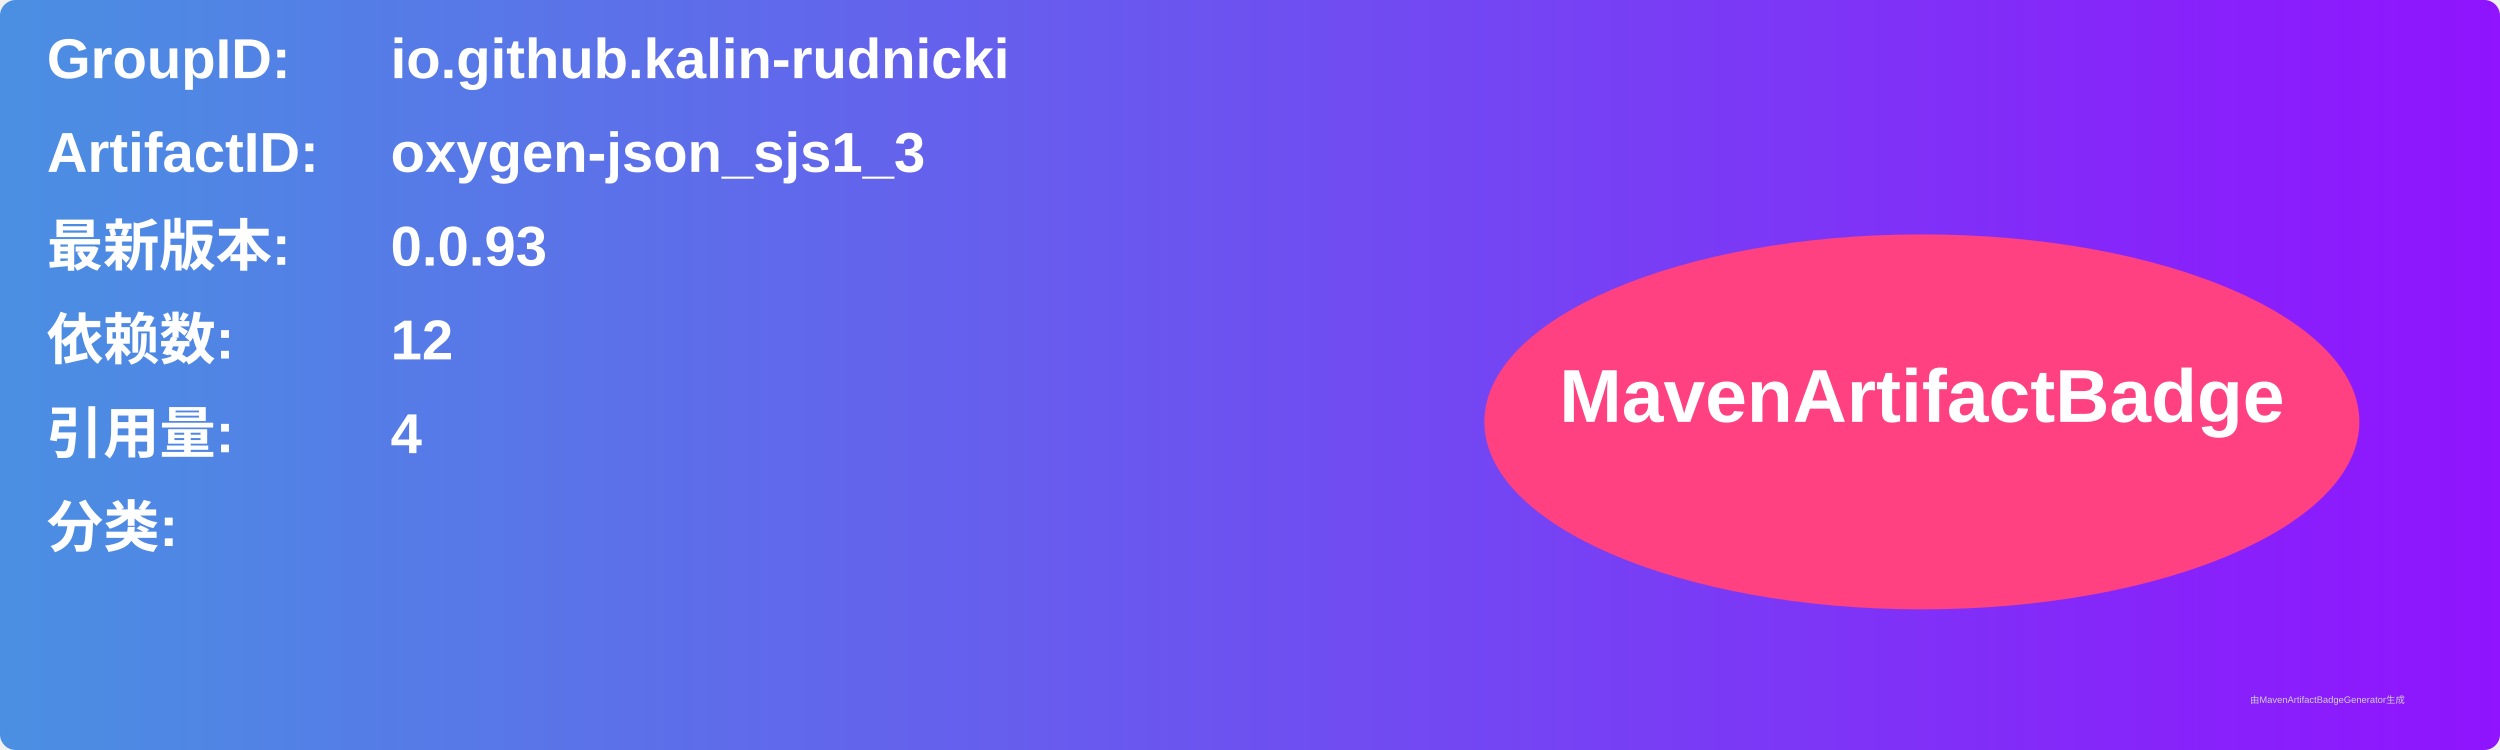
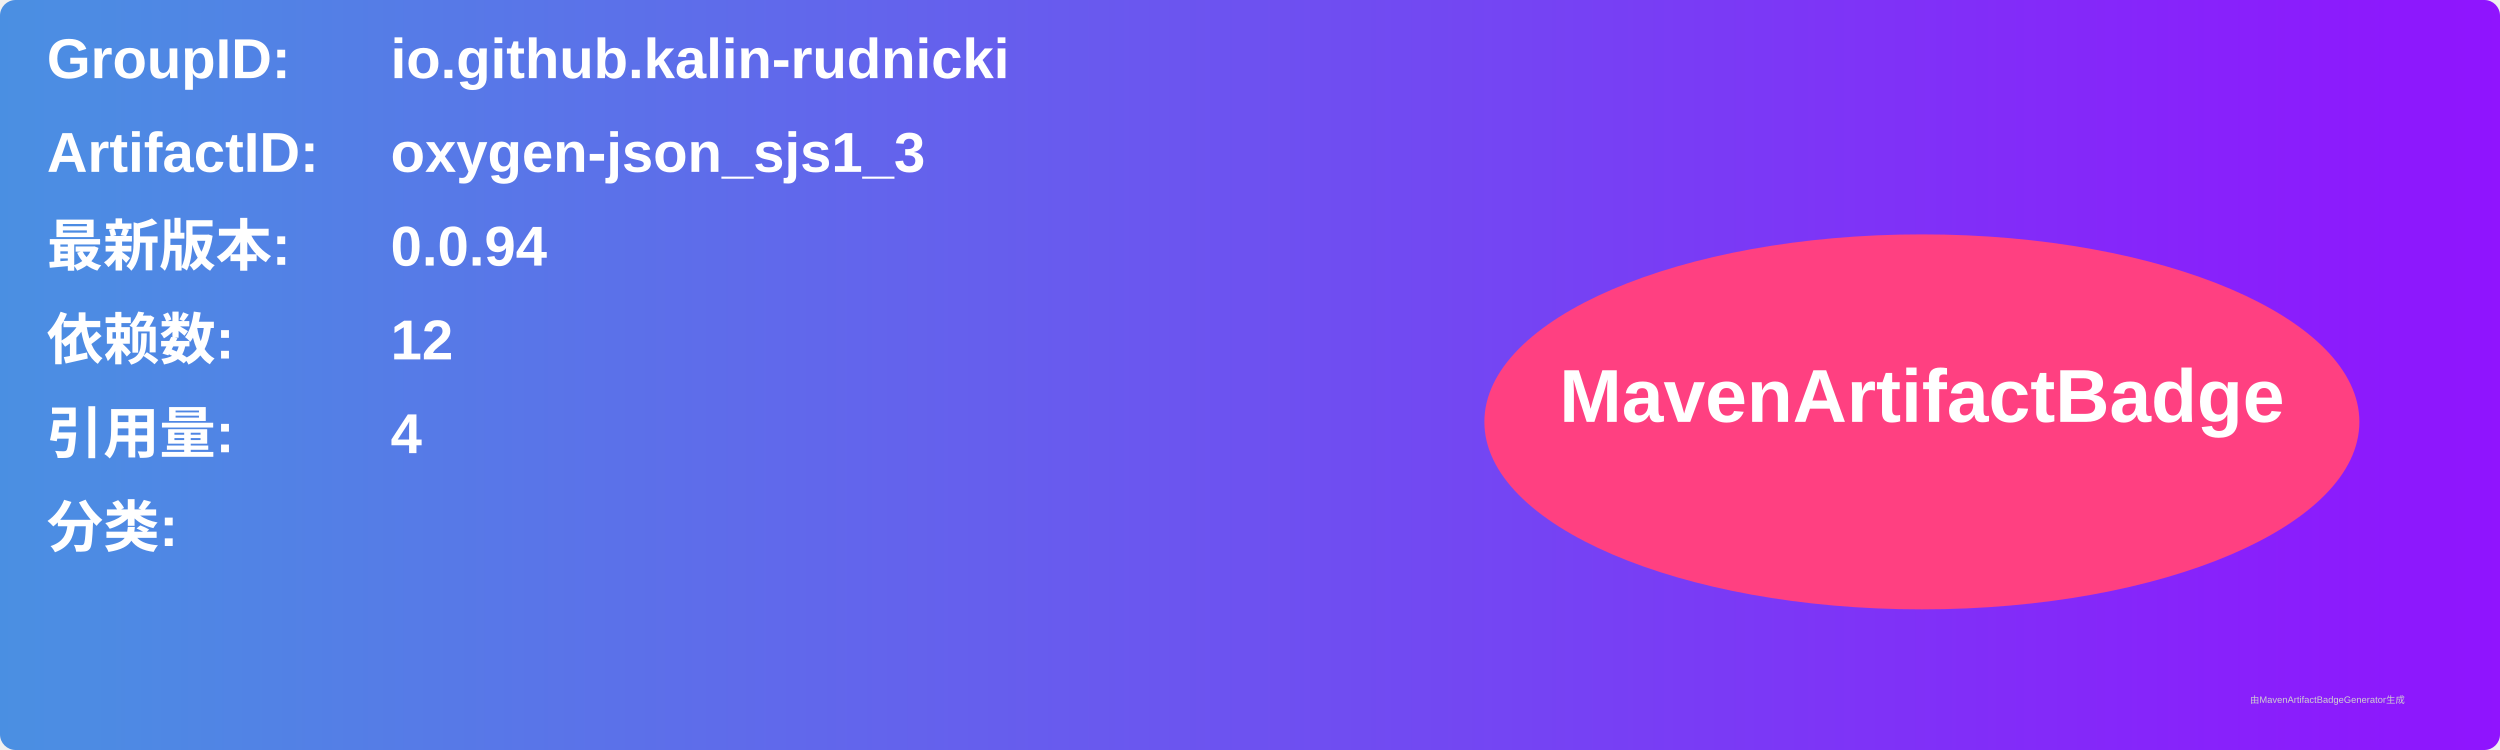
<svg xmlns="http://www.w3.org/2000/svg" width="800" height="240" viewBox="0 0 800 240">
  <linearGradient id="grad" x1="0%" y1="0%" x2="100%" y2="0%">
    <stop offset="0%" stop-color="#4a90e2" />
    <stop offset="100%" stop-color="#9013fe" />
  </linearGradient>
  <rect width="100%" height="100%" rx="5" ry="5" fill="url(#grad)" />
  <g transform="translate(15, 15)">
    <text x="0" y="10" font-family="Arial" font-size="18" fill="white" font-weight="bold" width="260">GroupID:</text>
    <text x="110" y="10" font-family="Arial" font-size="18" fill="white" font-weight="bold" width="460">io.github.kalin-rudnicki</text>
    <text x="0" y="40" font-family="Arial" font-size="18" fill="white" font-weight="bold" width="260">ArtifactID:</text>
    <text x="110" y="40" font-family="Arial" font-size="18" fill="white" font-weight="bold" width="460">oxygen-json_sjs1_3</text>
    <text x="0" y="70" font-family="Arial" font-size="18" fill="white" font-weight="bold">最新版本:</text>
    <text x="110" y="70" font-family="Arial" font-size="18" fill="white" font-weight="bold">
-       <tspan font-weight="bold">0.0.93</tspan>
+       <tspan font-weight="bold">0.0.94</tspan>
    </text>
    <text x="0" y="100" font-family="Arial" font-size="18" fill="white" font-weight="bold">依赖数: </text>
    <text x="110" y="100" font-family="Arial" font-size="18" fill="white">
      <tspan font-weight="bold">12</tspan>
    </text>
    <text x="0" y="130" font-family="Arial" font-size="18" fill="white" font-weight="bold">引用量: </text>
    <text x="110" y="130" font-family="Arial" font-size="18" fill="white">
      <tspan font-weight="bold">4</tspan>
    </text>
    <text x="0" y="160" font-family="Arial" font-size="18" fill="white" font-weight="bold">分类:</text>
    <text x="10" y="190" font-family="Arial" font-size="10" fill="white">
      <tspan font-weight="bold" />
    </text>
    <ellipse cx="600" cy="120" rx="140" ry="60" fill="#ff4081" />
    <text x="600" y="120" text-anchor="middle" font-family="Arial" font-size="24" fill="white" font-weight="bold">MavenArtifactBadge</text>
  </g>
  <text x="720" y="225" font-family="Arial" font-size="3" fill="#d0d0d0">由MavenArtifactBadgeGenerator生成</text>
</svg>
